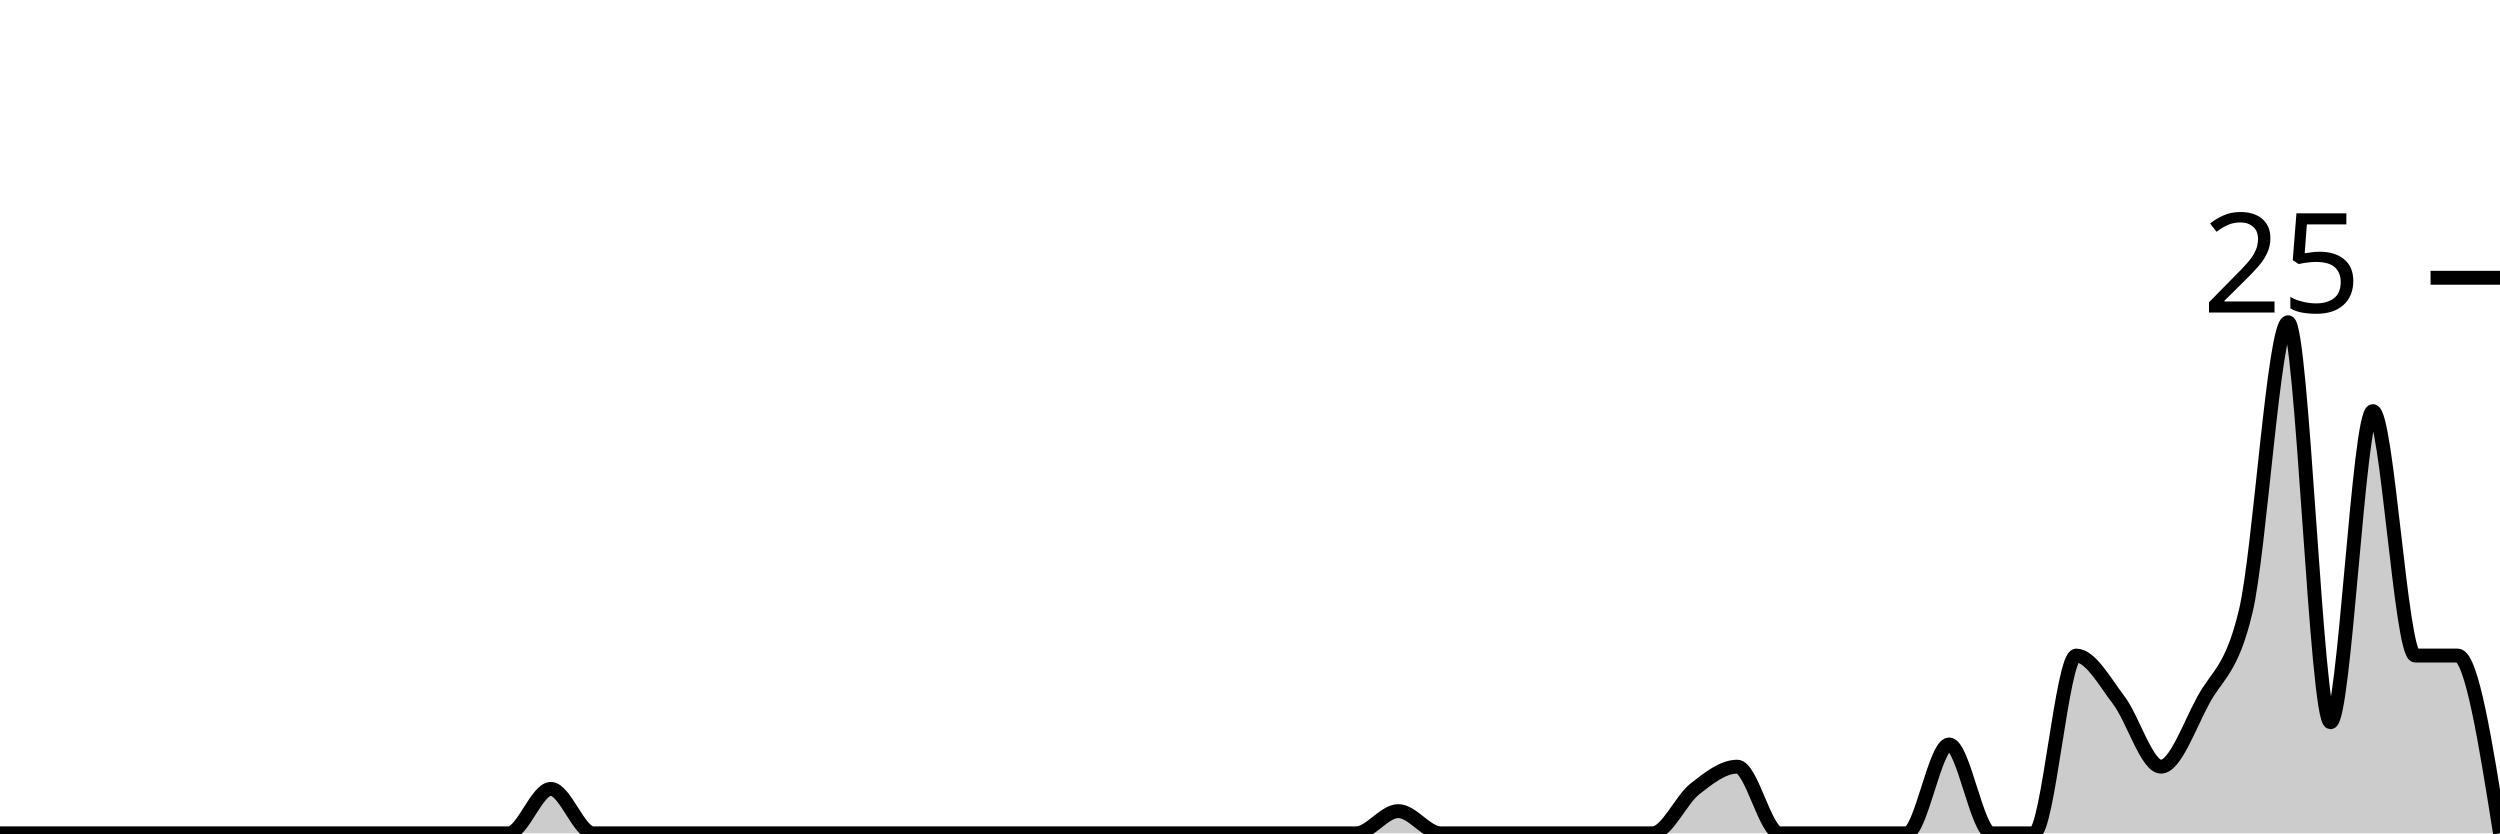
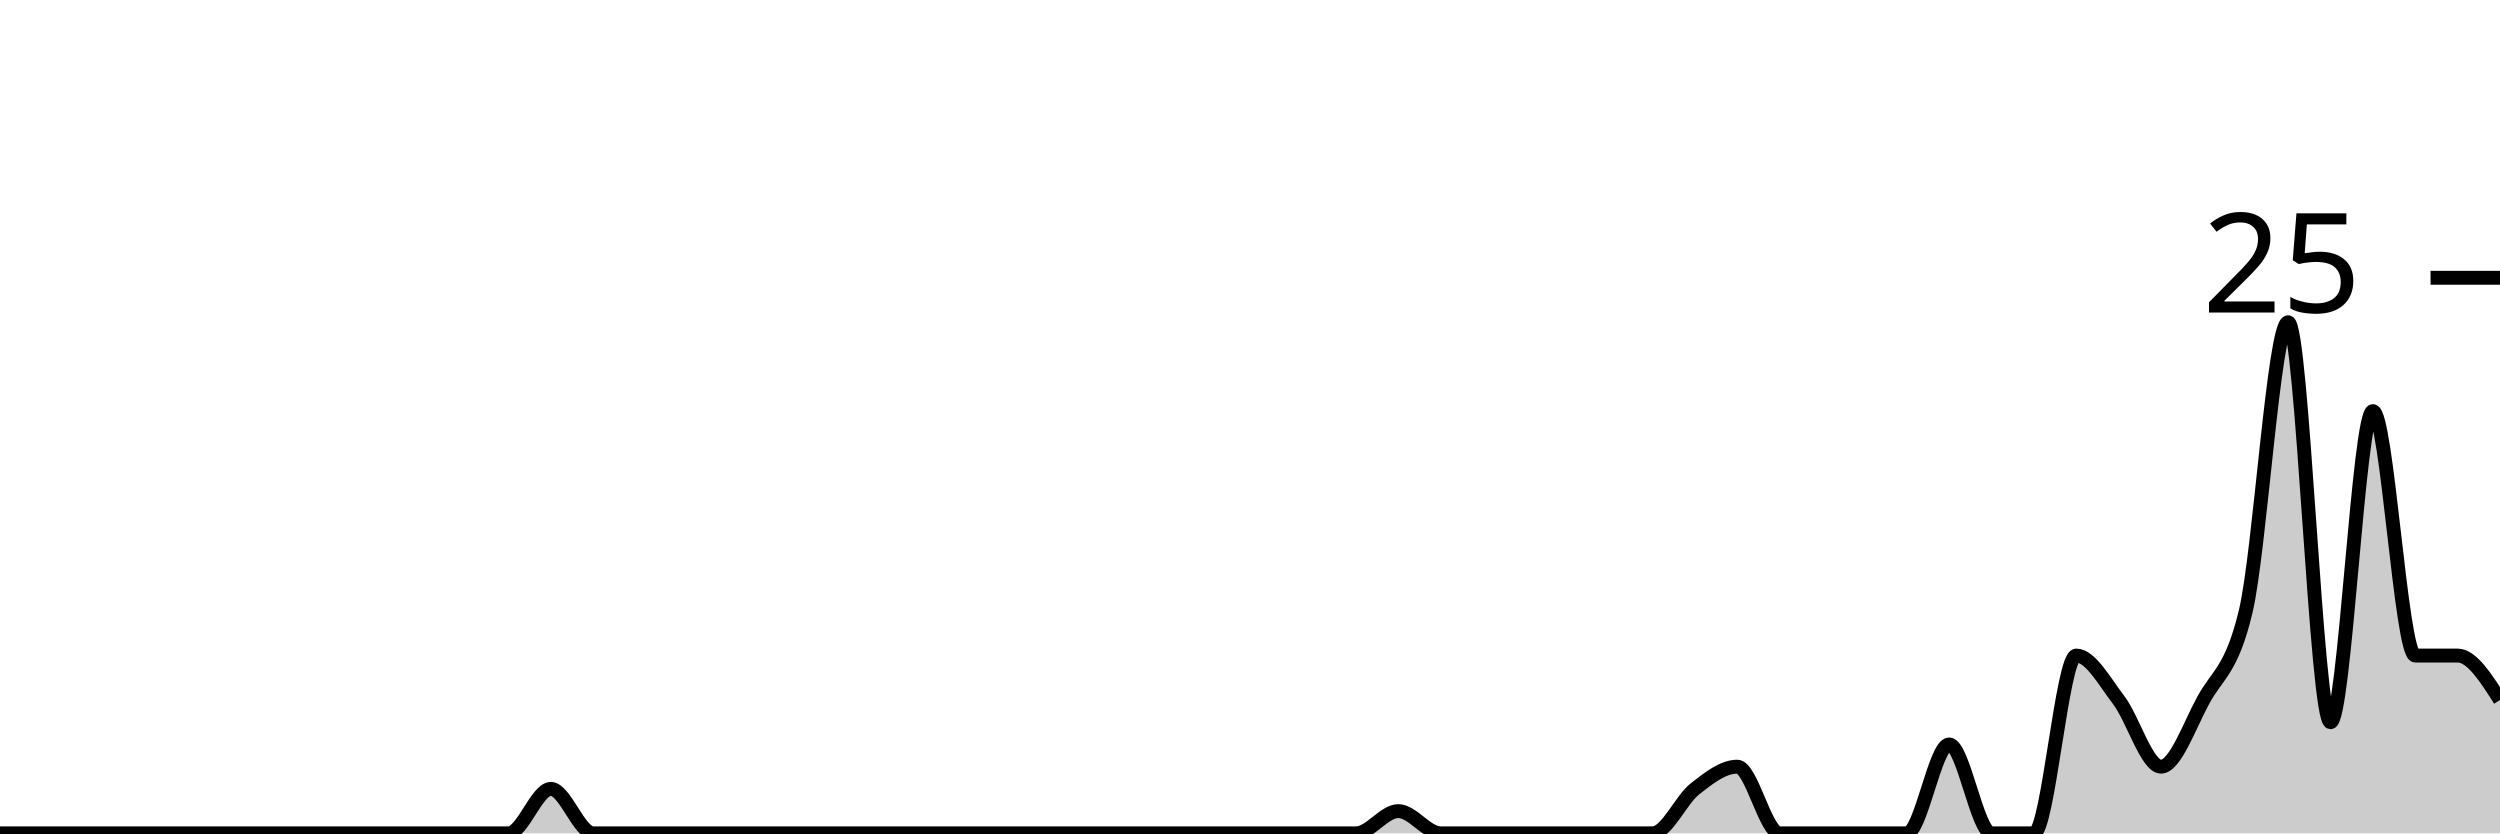
<svg xmlns="http://www.w3.org/2000/svg" viewBox="0 0 180 60">
  <g transform="translate(0,20)">
-     <path class="area" fill="rgba(0, 0, 0, 0.2)" d="M0,40C1.017,40,2.034,40,3.051,40C4.068,40,5.085,40,6.102,40C7.119,40,8.136,40,9.153,40C10.169,40,11.186,40,12.203,40C13.22,40,14.237,40,15.254,40C16.271,40,17.288,40,18.305,40C19.322,40,20.339,40,21.356,40C22.373,40,23.39,40,24.407,40C25.424,40,26.441,40,27.458,40C28.475,40,29.492,40,30.508,40C31.525,40,32.542,40,33.559,40C34.576,40,35.593,40,36.61,40C37.627,40,38.644,36.8,39.661,36.8C40.678,36.8,41.695,40,42.712,40C43.729,40,44.746,40,45.763,40C46.78,40,47.797,40,48.814,40C49.831,40,50.847,40,51.864,40C52.881,40,53.898,40,54.915,40C55.932,40,56.949,40,57.966,40C58.983,40,60,40,61.017,40C62.034,40,63.051,40,64.068,40C65.085,40,66.102,40,67.119,40C68.136,40,69.153,40,70.169,40C71.186,40,72.203,40,73.22,40C74.237,40,75.254,40,76.271,40C77.288,40,78.305,40,79.322,40C80.339,40,81.356,40,82.373,40C83.39,40,84.407,40,85.424,40C86.441,40,87.458,40,88.475,40C89.492,40,90.508,40,91.525,40C92.542,40,93.559,40,94.576,40C95.593,40,96.61,40,97.627,40C98.644,40,99.661,38.4,100.678,38.4C101.695,38.4,102.712,40,103.729,40C104.746,40,105.763,40,106.78,40C107.797,40,108.814,40,109.831,40C110.847,40,111.864,40,112.881,40C113.898,40,114.915,40,115.932,40C116.949,40,117.966,40,118.983,40C120,40,121.017,37.6,122.034,36.8C123.051,36,124.068,35.2,125.085,35.2C126.102,35.2,127.119,40,128.136,40C129.153,40,130.169,40,131.186,40C132.203,40,133.22,40,134.237,40C135.254,40,136.271,40,137.288,40C138.305,40,139.322,33.6,140.339,33.6C141.356,33.6,142.373,40,143.39,40C144.407,40,145.424,40,146.441,40C147.458,40,148.475,27.2,149.492,27.2C150.508,27.2,151.525,29.067,152.542,30.4C153.559,31.733,154.576,35.2,155.593,35.2C156.61,35.2,157.627,32.267,158.644,30.4C159.661,28.533,160.678,28.267,161.695,24C162.712,19.733,163.729,3.2,164.746,3.2C165.763,3.2,166.78,32,167.797,32C168.814,32,169.831,9.6,170.847,9.6C171.864,9.6,172.881,27.2,173.898,27.2C174.915,27.2,175.932,27.2,176.949,27.2C177.966,27.2,178.983,33.6,180,40L180,40C178.983,40,177.966,40,176.949,40C175.932,40,174.915,40,173.898,40C172.881,40,171.864,40,170.847,40C169.831,40,168.814,40,167.797,40C166.78,40,165.763,40,164.746,40C163.729,40,162.712,40,161.695,40C160.678,40,159.661,40,158.644,40C157.627,40,156.61,40,155.593,40C154.576,40,153.559,40,152.542,40C151.525,40,150.508,40,149.492,40C148.475,40,147.458,40,146.441,40C145.424,40,144.407,40,143.39,40C142.373,40,141.356,40,140.339,40C139.322,40,138.305,40,137.288,40C136.271,40,135.254,40,134.237,40C133.22,40,132.203,40,131.186,40C130.169,40,129.153,40,128.136,40C127.119,40,126.102,40,125.085,40C124.068,40,123.051,40,122.034,40C121.017,40,120,40,118.983,40C117.966,40,116.949,40,115.932,40C114.915,40,113.898,40,112.881,40C111.864,40,110.847,40,109.831,40C108.814,40,107.797,40,106.78,40C105.763,40,104.746,40,103.729,40C102.712,40,101.695,40,100.678,40C99.661,40,98.644,40,97.627,40C96.61,40,95.593,40,94.576,40C93.559,40,92.542,40,91.525,40C90.508,40,89.492,40,88.475,40C87.458,40,86.441,40,85.424,40C84.407,40,83.39,40,82.373,40C81.356,40,80.339,40,79.322,40C78.305,40,77.288,40,76.271,40C75.254,40,74.237,40,73.22,40C72.203,40,71.186,40,70.169,40C69.153,40,68.136,40,67.119,40C66.102,40,65.085,40,64.068,40C63.051,40,62.034,40,61.017,40C60,40,58.983,40,57.966,40C56.949,40,55.932,40,54.915,40C53.898,40,52.881,40,51.864,40C50.847,40,49.831,40,48.814,40C47.797,40,46.78,40,45.763,40C44.746,40,43.729,40,42.712,40C41.695,40,40.678,40,39.661,40C38.644,40,37.627,40,36.61,40C35.593,40,34.576,40,33.559,40C32.542,40,31.525,40,30.508,40C29.492,40,28.475,40,27.458,40C26.441,40,25.424,40,24.407,40C23.39,40,22.373,40,21.356,40C20.339,40,19.322,40,18.305,40C17.288,40,16.271,40,15.254,40C14.237,40,13.22,40,12.203,40C11.186,40,10.169,40,9.153,40C8.136,40,7.119,40,6.102,40C5.085,40,4.068,40,3.051,40C2.034,40,1.017,40,0,40Z" />
-     <path class="line" stroke="black" fill="none" d="M0,40C1.017,40,2.034,40,3.051,40C4.068,40,5.085,40,6.102,40C7.119,40,8.136,40,9.153,40C10.169,40,11.186,40,12.203,40C13.22,40,14.237,40,15.254,40C16.271,40,17.288,40,18.305,40C19.322,40,20.339,40,21.356,40C22.373,40,23.39,40,24.407,40C25.424,40,26.441,40,27.458,40C28.475,40,29.492,40,30.508,40C31.525,40,32.542,40,33.559,40C34.576,40,35.593,40,36.61,40C37.627,40,38.644,36.8,39.661,36.8C40.678,36.8,41.695,40,42.712,40C43.729,40,44.746,40,45.763,40C46.78,40,47.797,40,48.814,40C49.831,40,50.847,40,51.864,40C52.881,40,53.898,40,54.915,40C55.932,40,56.949,40,57.966,40C58.983,40,60,40,61.017,40C62.034,40,63.051,40,64.068,40C65.085,40,66.102,40,67.119,40C68.136,40,69.153,40,70.169,40C71.186,40,72.203,40,73.22,40C74.237,40,75.254,40,76.271,40C77.288,40,78.305,40,79.322,40C80.339,40,81.356,40,82.373,40C83.39,40,84.407,40,85.424,40C86.441,40,87.458,40,88.475,40C89.492,40,90.508,40,91.525,40C92.542,40,93.559,40,94.576,40C95.593,40,96.61,40,97.627,40C98.644,40,99.661,38.4,100.678,38.4C101.695,38.4,102.712,40,103.729,40C104.746,40,105.763,40,106.78,40C107.797,40,108.814,40,109.831,40C110.847,40,111.864,40,112.881,40C113.898,40,114.915,40,115.932,40C116.949,40,117.966,40,118.983,40C120,40,121.017,37.6,122.034,36.8C123.051,36,124.068,35.2,125.085,35.2C126.102,35.2,127.119,40,128.136,40C129.153,40,130.169,40,131.186,40C132.203,40,133.22,40,134.237,40C135.254,40,136.271,40,137.288,40C138.305,40,139.322,33.6,140.339,33.6C141.356,33.6,142.373,40,143.39,40C144.407,40,145.424,40,146.441,40C147.458,40,148.475,27.2,149.492,27.2C150.508,27.2,151.525,29.067,152.542,30.4C153.559,31.733,154.576,35.2,155.593,35.2C156.61,35.2,157.627,32.267,158.644,30.4C159.661,28.533,160.678,28.267,161.695,24C162.712,19.733,163.729,3.2,164.746,3.2C165.763,3.2,166.78,32,167.797,32C168.814,32,169.831,9.6,170.847,9.6C171.864,9.6,172.881,27.2,173.898,27.2C174.915,27.2,175.932,27.2,176.949,27.2C177.966,27.2,178.983,33.6,180,40" />
+     <path class="area" fill="rgba(0, 0, 0, 0.2)" d="M0,40C1.017,40,2.034,40,3.051,40C4.068,40,5.085,40,6.102,40C7.119,40,8.136,40,9.153,40C10.169,40,11.186,40,12.203,40C13.22,40,14.237,40,15.254,40C16.271,40,17.288,40,18.305,40C19.322,40,20.339,40,21.356,40C22.373,40,23.39,40,24.407,40C25.424,40,26.441,40,27.458,40C28.475,40,29.492,40,30.508,40C31.525,40,32.542,40,33.559,40C34.576,40,35.593,40,36.61,40C37.627,40,38.644,36.8,39.661,36.8C40.678,36.8,41.695,40,42.712,40C43.729,40,44.746,40,45.763,40C46.78,40,47.797,40,48.814,40C49.831,40,50.847,40,51.864,40C52.881,40,53.898,40,54.915,40C55.932,40,56.949,40,57.966,40C58.983,40,60,40,61.017,40C62.034,40,63.051,40,64.068,40C65.085,40,66.102,40,67.119,40C68.136,40,69.153,40,70.169,40C71.186,40,72.203,40,73.22,40C74.237,40,75.254,40,76.271,40C77.288,40,78.305,40,79.322,40C80.339,40,81.356,40,82.373,40C83.39,40,84.407,40,85.424,40C86.441,40,87.458,40,88.475,40C89.492,40,90.508,40,91.525,40C92.542,40,93.559,40,94.576,40C95.593,40,96.61,40,97.627,40C98.644,40,99.661,38.4,100.678,38.4C101.695,38.4,102.712,40,103.729,40C104.746,40,105.763,40,106.78,40C107.797,40,108.814,40,109.831,40C110.847,40,111.864,40,112.881,40C113.898,40,114.915,40,115.932,40C116.949,40,117.966,40,118.983,40C120,40,121.017,37.6,122.034,36.8C123.051,36,124.068,35.2,125.085,35.2C126.102,35.2,127.119,40,128.136,40C129.153,40,130.169,40,131.186,40C132.203,40,133.22,40,134.237,40C135.254,40,136.271,40,137.288,40C138.305,40,139.322,33.6,140.339,33.6C141.356,33.6,142.373,40,143.39,40C144.407,40,145.424,40,146.441,40C147.458,40,148.475,27.2,149.492,27.2C150.508,27.2,151.525,29.067,152.542,30.4C153.559,31.733,154.576,35.2,155.593,35.2C156.61,35.2,157.627,32.267,158.644,30.4C159.661,28.533,160.678,28.267,161.695,24C162.712,19.733,163.729,3.2,164.746,3.2C165.763,3.2,166.78,32,167.797,32C168.814,32,169.831,9.6,170.847,9.6C171.864,9.6,172.881,27.2,173.898,27.2C174.915,27.2,175.932,27.2,176.949,27.2C177.966,27.2,178.983,28.8,180,30.4L180,40C178.983,40,177.966,40,176.949,40C175.932,40,174.915,40,173.898,40C172.881,40,171.864,40,170.847,40C169.831,40,168.814,40,167.797,40C166.78,40,165.763,40,164.746,40C163.729,40,162.712,40,161.695,40C160.678,40,159.661,40,158.644,40C157.627,40,156.61,40,155.593,40C154.576,40,153.559,40,152.542,40C151.525,40,150.508,40,149.492,40C148.475,40,147.458,40,146.441,40C145.424,40,144.407,40,143.39,40C142.373,40,141.356,40,140.339,40C139.322,40,138.305,40,137.288,40C136.271,40,135.254,40,134.237,40C133.22,40,132.203,40,131.186,40C130.169,40,129.153,40,128.136,40C127.119,40,126.102,40,125.085,40C124.068,40,123.051,40,122.034,40C121.017,40,120,40,118.983,40C117.966,40,116.949,40,115.932,40C114.915,40,113.898,40,112.881,40C111.864,40,110.847,40,109.831,40C108.814,40,107.797,40,106.78,40C105.763,40,104.746,40,103.729,40C102.712,40,101.695,40,100.678,40C99.661,40,98.644,40,97.627,40C96.61,40,95.593,40,94.576,40C93.559,40,92.542,40,91.525,40C90.508,40,89.492,40,88.475,40C87.458,40,86.441,40,85.424,40C84.407,40,83.39,40,82.373,40C81.356,40,80.339,40,79.322,40C78.305,40,77.288,40,76.271,40C75.254,40,74.237,40,73.22,40C72.203,40,71.186,40,70.169,40C69.153,40,68.136,40,67.119,40C66.102,40,65.085,40,64.068,40C63.051,40,62.034,40,61.017,40C60,40,58.983,40,57.966,40C56.949,40,55.932,40,54.915,40C53.898,40,52.881,40,51.864,40C50.847,40,49.831,40,48.814,40C47.797,40,46.78,40,45.763,40C44.746,40,43.729,40,42.712,40C41.695,40,40.678,40,39.661,40C38.644,40,37.627,40,36.61,40C35.593,40,34.576,40,33.559,40C32.542,40,31.525,40,30.508,40C29.492,40,28.475,40,27.458,40C26.441,40,25.424,40,24.407,40C23.39,40,22.373,40,21.356,40C20.339,40,19.322,40,18.305,40C17.288,40,16.271,40,15.254,40C14.237,40,13.22,40,12.203,40C11.186,40,10.169,40,9.153,40C8.136,40,7.119,40,6.102,40C5.085,40,4.068,40,3.051,40C2.034,40,1.017,40,0,40Z" />
+     <path class="line" stroke="black" fill="none" d="M0,40C1.017,40,2.034,40,3.051,40C4.068,40,5.085,40,6.102,40C7.119,40,8.136,40,9.153,40C10.169,40,11.186,40,12.203,40C13.22,40,14.237,40,15.254,40C16.271,40,17.288,40,18.305,40C19.322,40,20.339,40,21.356,40C22.373,40,23.39,40,24.407,40C25.424,40,26.441,40,27.458,40C28.475,40,29.492,40,30.508,40C31.525,40,32.542,40,33.559,40C34.576,40,35.593,40,36.61,40C37.627,40,38.644,36.8,39.661,36.8C40.678,36.8,41.695,40,42.712,40C43.729,40,44.746,40,45.763,40C46.78,40,47.797,40,48.814,40C49.831,40,50.847,40,51.864,40C52.881,40,53.898,40,54.915,40C55.932,40,56.949,40,57.966,40C58.983,40,60,40,61.017,40C62.034,40,63.051,40,64.068,40C65.085,40,66.102,40,67.119,40C68.136,40,69.153,40,70.169,40C71.186,40,72.203,40,73.22,40C74.237,40,75.254,40,76.271,40C77.288,40,78.305,40,79.322,40C80.339,40,81.356,40,82.373,40C83.39,40,84.407,40,85.424,40C86.441,40,87.458,40,88.475,40C89.492,40,90.508,40,91.525,40C92.542,40,93.559,40,94.576,40C95.593,40,96.61,40,97.627,40C98.644,40,99.661,38.4,100.678,38.4C101.695,38.4,102.712,40,103.729,40C104.746,40,105.763,40,106.78,40C107.797,40,108.814,40,109.831,40C110.847,40,111.864,40,112.881,40C113.898,40,114.915,40,115.932,40C116.949,40,117.966,40,118.983,40C120,40,121.017,37.6,122.034,36.8C123.051,36,124.068,35.2,125.085,35.2C126.102,35.2,127.119,40,128.136,40C129.153,40,130.169,40,131.186,40C132.203,40,133.22,40,134.237,40C135.254,40,136.271,40,137.288,40C138.305,40,139.322,33.6,140.339,33.6C141.356,33.6,142.373,40,143.39,40C144.407,40,145.424,40,146.441,40C147.458,40,148.475,27.2,149.492,27.2C150.508,27.2,151.525,29.067,152.542,30.4C153.559,31.733,154.576,35.2,155.593,35.2C156.61,35.2,157.627,32.267,158.644,30.4C159.661,28.533,160.678,28.267,161.695,24C162.712,19.733,163.729,3.2,164.746,3.2C165.763,3.2,166.78,32,167.797,32C168.814,32,169.831,9.6,170.847,9.6C171.864,9.6,172.881,27.2,173.898,27.2C174.915,27.2,175.932,27.2,176.949,27.2C177.966,27.2,178.983,28.8,180,30.4" />
    <path class="axis-ceiling" stroke-width="1" stroke="black" fill="none" d="M175,0L180,0" />
    <text class="axis-ceiling-label" font-family="sans-serif" text-anchor="end" font-size="10px" x="170" y="2.5">25</text>
  </g>
</svg>
